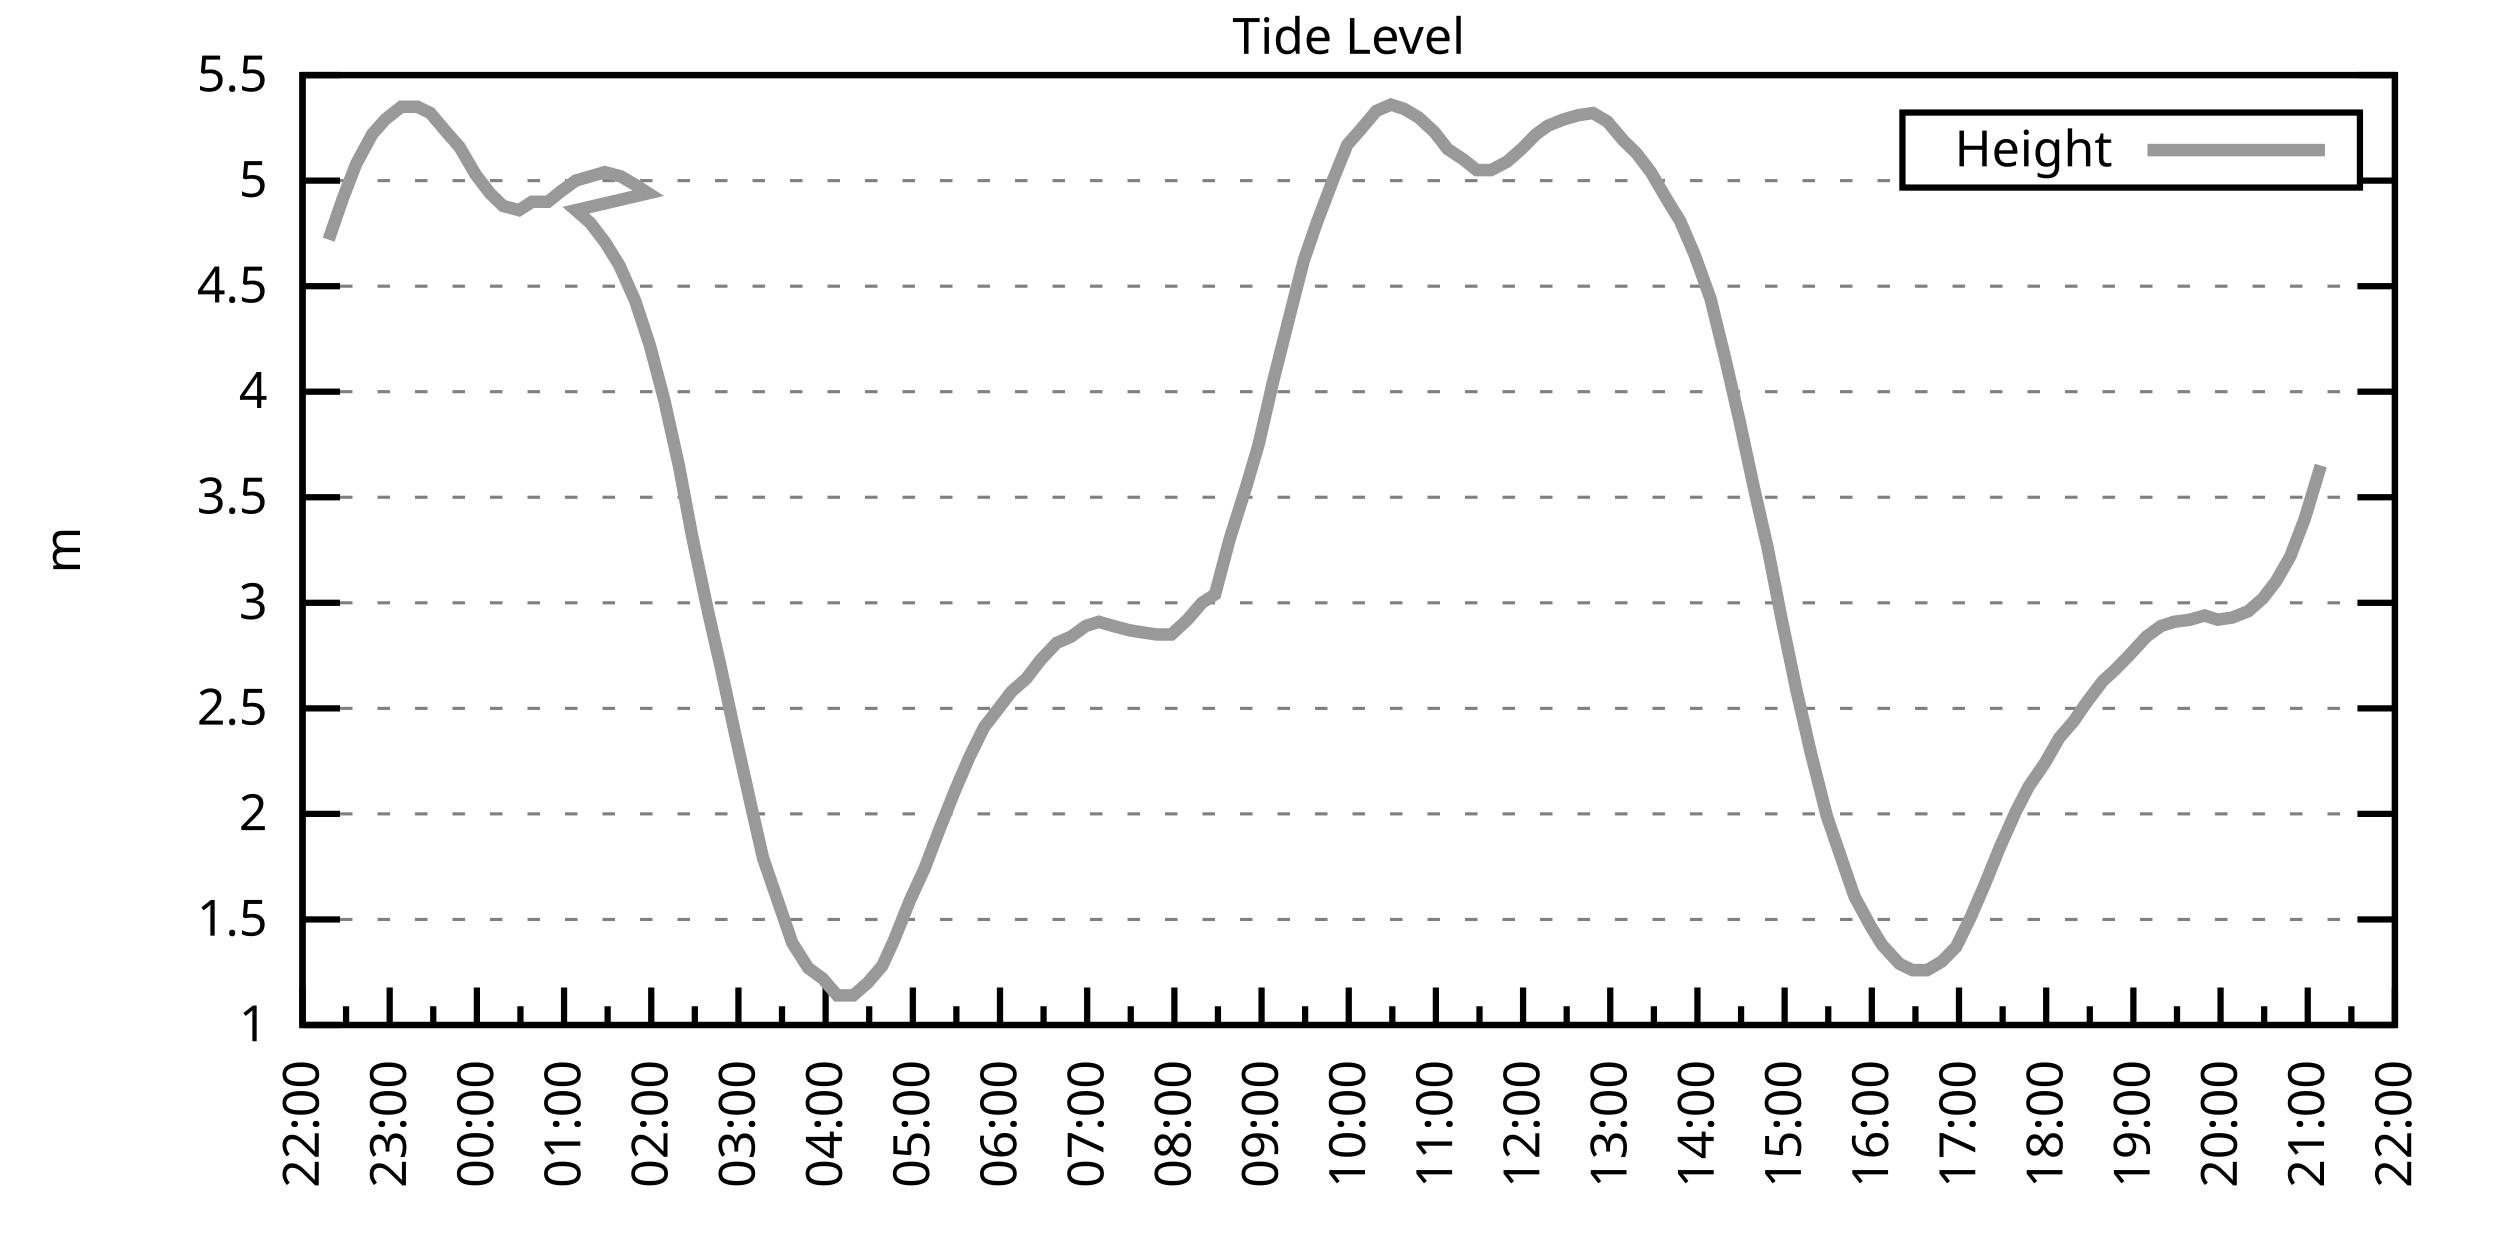
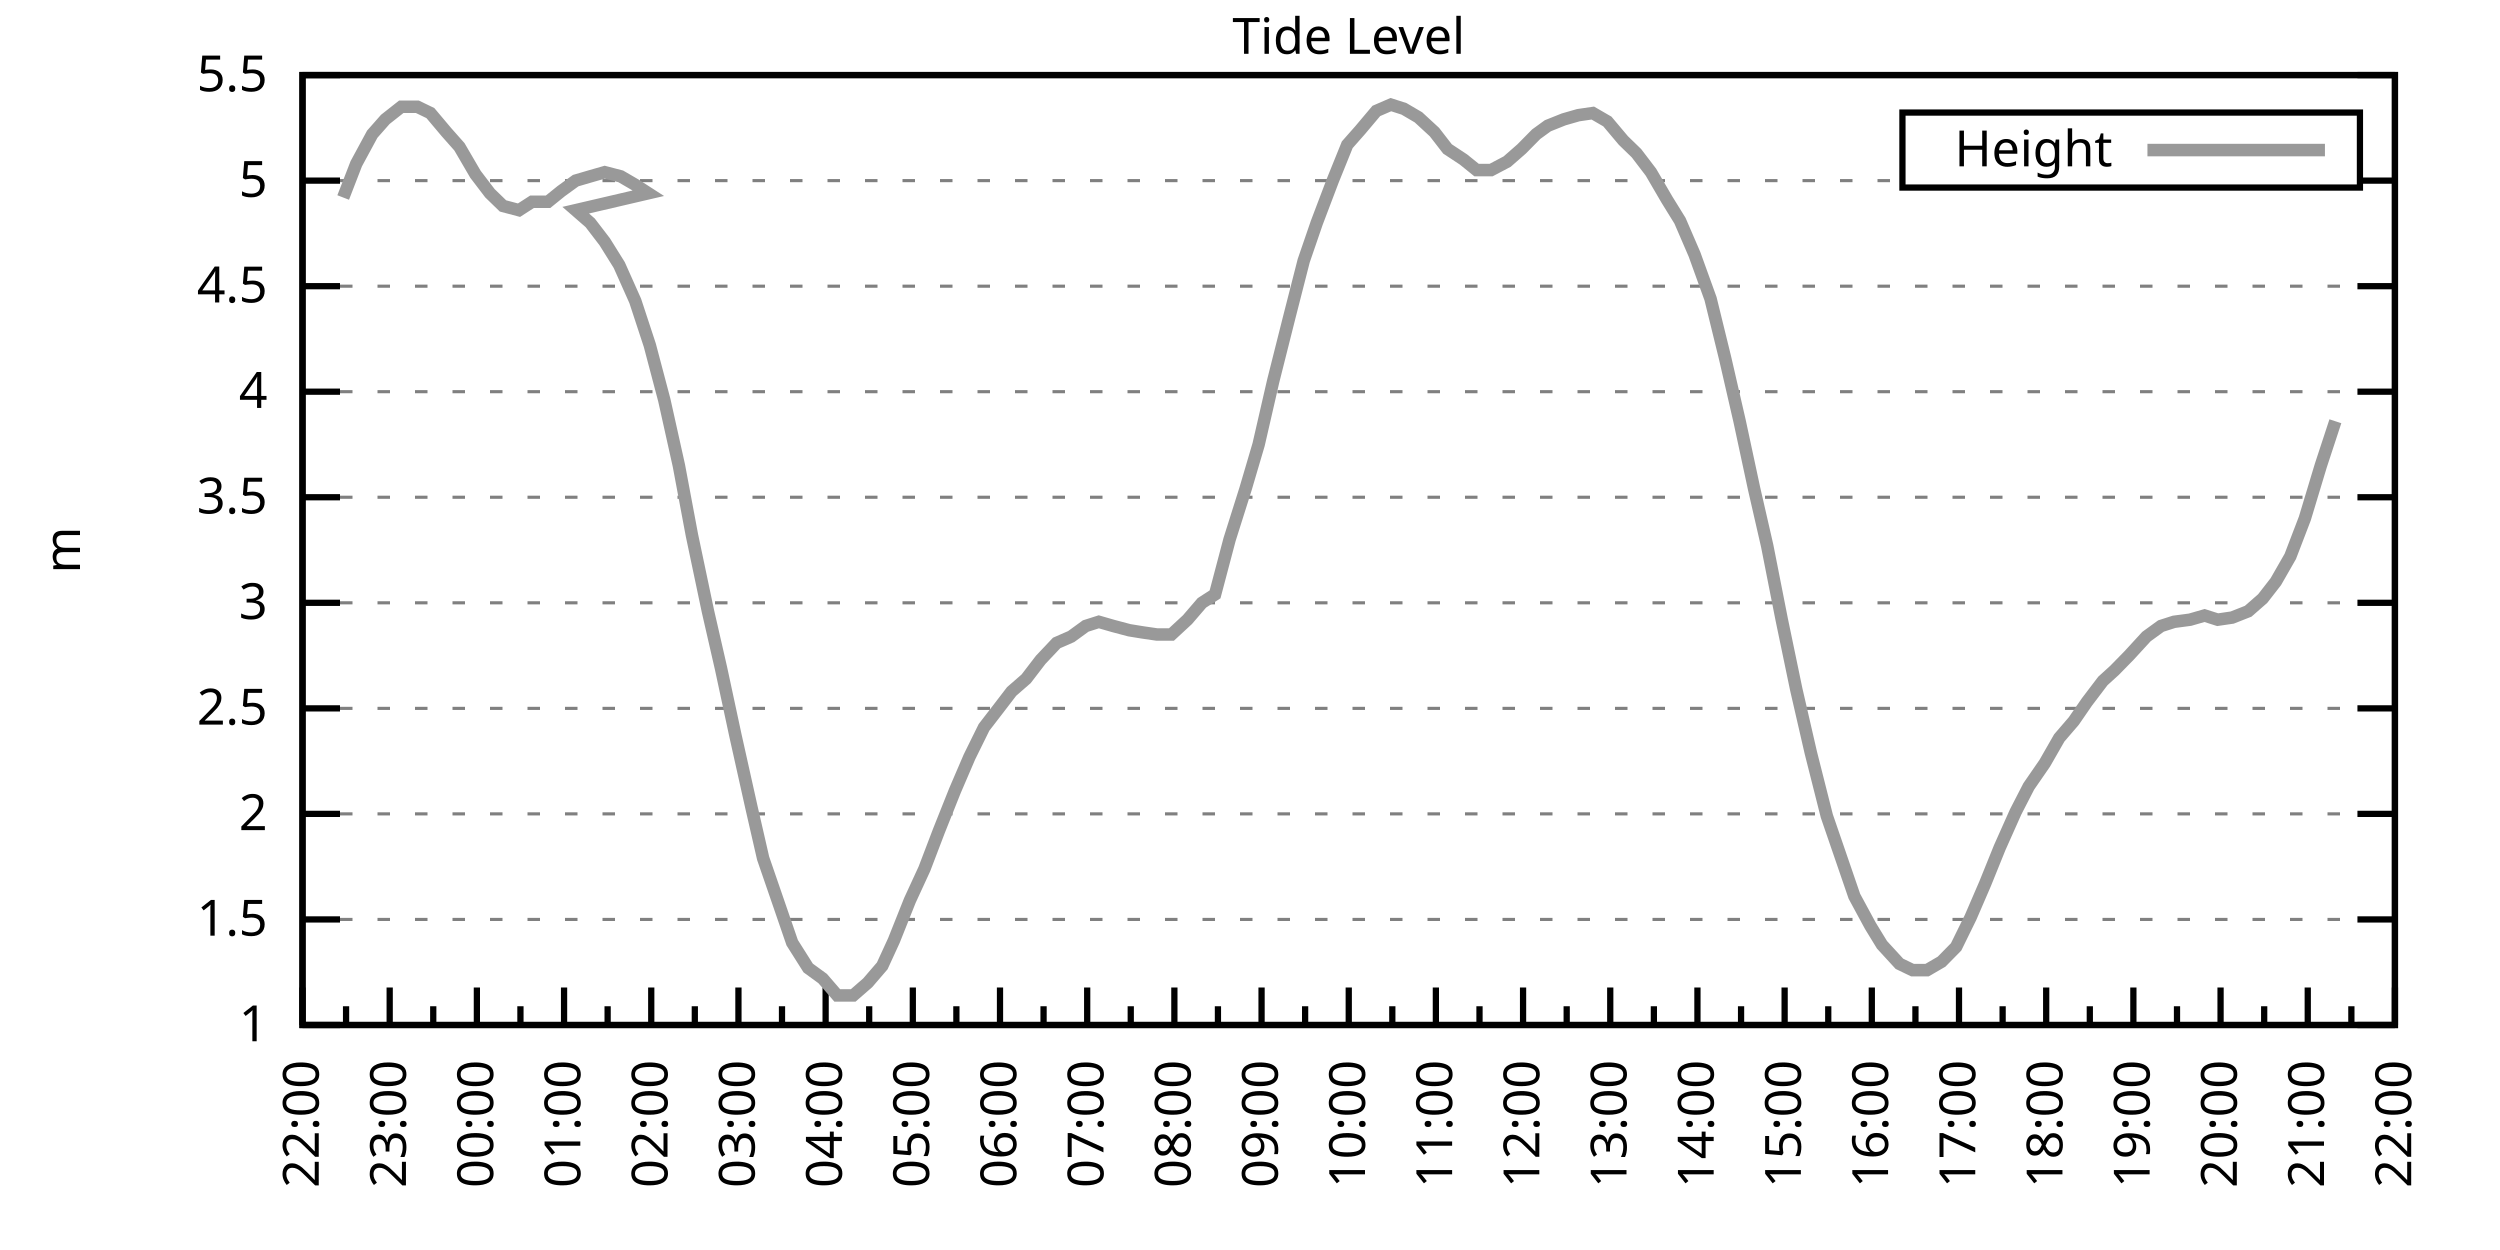
<svg xmlns="http://www.w3.org/2000/svg" xmlns:xlink="http://www.w3.org/1999/xlink" width="400" height="200" viewBox="0 0 400 200">
  <g id="gnuplot_canvas">
    <rect x="0" y="0" width="400" height="200" fill="none" />
    <defs>
      <circle id="gpDot" r="0.5" stroke-width="0.5" stroke="currentColor" />
      <path id="gpPt0" stroke-width="0.333" stroke="currentColor" d="M-1,0 h2 M0,-1 v2" />
      <path id="gpPt1" stroke-width="0.333" stroke="currentColor" d="M-1,-1 L1,1 M1,-1 L-1,1" />
      <path id="gpPt2" stroke-width="0.333" stroke="currentColor" d="M-1,0 L1,0 M0,-1 L0,1 M-1,-1 L1,1 M-1,1 L1,-1" />
      <rect id="gpPt3" stroke-width="0.333" stroke="currentColor" x="-1" y="-1" width="2" height="2" />
      <rect id="gpPt4" stroke-width="0.333" stroke="currentColor" fill="currentColor" x="-1" y="-1" width="2" height="2" />
      <circle id="gpPt5" stroke-width="0.333" stroke="currentColor" cx="0" cy="0" r="1" />
      <use xlink:href="#gpPt5" id="gpPt6" fill="currentColor" stroke="none" />
      <path id="gpPt7" stroke-width="0.333" stroke="currentColor" d="M0,-1.33 L-1.33,0.67 L1.33,0.67 z" />
      <use xlink:href="#gpPt7" id="gpPt8" fill="currentColor" stroke="none" />
      <use xlink:href="#gpPt7" id="gpPt9" stroke="currentColor" transform="rotate(180)" />
      <use xlink:href="#gpPt9" id="gpPt10" fill="currentColor" stroke="none" />
      <use xlink:href="#gpPt3" id="gpPt11" stroke="currentColor" transform="rotate(45)" />
      <use xlink:href="#gpPt11" id="gpPt12" fill="currentColor" stroke="none" />
      <path id="gpPt13" stroke-width="0.333" stroke="currentColor" d="M0,1.330 L1.265,0.411 L0.782,-1.067 L-0.782,-1.076 L-1.265,0.411 z" />
      <use xlink:href="#gpPt13" id="gpPt14" fill="currentColor" stroke="none" />
      <filter id="textbox" filterUnits="objectBoundingBox" x="0" y="0" height="1" width="1">
        <feFlood flood-color="white" flood-opacity="1" result="bgnd" />
        <feComposite in="SourceGraphic" in2="bgnd" operator="atop" />
      </filter>
      <filter id="greybox" filterUnits="objectBoundingBox" x="0" y="0" height="1" width="1">
        <feFlood flood-color="lightgrey" flood-opacity="1" result="grey" />
        <feComposite in="SourceGraphic" in2="grey" operator="atop" />
      </filter>
    </defs>
    <g fill="none" color="white" stroke="currentColor" stroke-width="1.00" stroke-linecap="butt" stroke-linejoin="miter">
</g>
    <g fill="none" color="black" stroke="currentColor" stroke-width="1.00" stroke-linecap="butt" stroke-linejoin="miter">
      <g stroke="none" shape-rendering="crispEdges">
        <polygon fill="rgb(255, 255, 255)" points="48.40,164.00 383.18,164.00 383.18,12.02 48.40,12.02 " />
      </g>
    </g>
    <g fill="none" color="black" stroke="currentColor" stroke-width="1.00" stroke-linecap="butt" stroke-linejoin="miter">
</g>
    <g fill="none" color="black" stroke="black" stroke-width="0.50" stroke-linecap="butt" stroke-linejoin="miter">
</g>
    <g fill="none" color="gray" stroke="currentColor" stroke-width="0.50" stroke-linecap="butt" stroke-linejoin="miter">
      <path stroke="gray" stroke-dasharray="2,4" class="gridline" d="M48.40,164.00 L383.19,164.00  " />
    </g>
    <g fill="none" color="gray" stroke="gray" stroke-width="1.00" stroke-linecap="butt" stroke-linejoin="miter">
</g>
    <g fill="none" color="black" stroke="currentColor" stroke-width="1.00" stroke-linecap="butt" stroke-linejoin="miter">
      <path stroke="black" d="M48.40,164.00 L54.40,164.00 M383.19,164.00 L377.19,164.00  " />
      <g transform="translate(42.80,166.60)" stroke="none" fill="black" font-family="Sans" font-size="8.00" text-anchor="end">
        <text>
          <tspan font-family="Sans"> 1</tspan>
        </text>
      </g>
    </g>
    <g fill="none" color="black" stroke="currentColor" stroke-width="1.00" stroke-linecap="butt" stroke-linejoin="miter">
</g>
    <g fill="none" color="black" stroke="black" stroke-width="0.50" stroke-linecap="butt" stroke-linejoin="miter">
</g>
    <g fill="none" color="gray" stroke="currentColor" stroke-width="0.50" stroke-linecap="butt" stroke-linejoin="miter">
      <path stroke="gray" stroke-dasharray="2,4" class="gridline" d="M48.40,147.11 L383.19,147.11  " />
    </g>
    <g fill="none" color="gray" stroke="gray" stroke-width="1.00" stroke-linecap="butt" stroke-linejoin="miter">
</g>
    <g fill="none" color="black" stroke="currentColor" stroke-width="1.00" stroke-linecap="butt" stroke-linejoin="miter">
      <path stroke="black" d="M48.40,147.11 L54.40,147.11 M383.19,147.11 L377.19,147.11  " />
      <g transform="translate(42.80,149.71)" stroke="none" fill="black" font-family="Sans" font-size="8.00" text-anchor="end">
        <text>
          <tspan font-family="Sans"> 1.5</tspan>
        </text>
      </g>
    </g>
    <g fill="none" color="black" stroke="currentColor" stroke-width="1.00" stroke-linecap="butt" stroke-linejoin="miter">
</g>
    <g fill="none" color="black" stroke="black" stroke-width="0.50" stroke-linecap="butt" stroke-linejoin="miter">
</g>
    <g fill="none" color="gray" stroke="currentColor" stroke-width="0.50" stroke-linecap="butt" stroke-linejoin="miter">
      <path stroke="gray" stroke-dasharray="2,4" class="gridline" d="M48.40,130.22 L383.19,130.22  " />
    </g>
    <g fill="none" color="gray" stroke="gray" stroke-width="1.00" stroke-linecap="butt" stroke-linejoin="miter">
</g>
    <g fill="none" color="black" stroke="currentColor" stroke-width="1.00" stroke-linecap="butt" stroke-linejoin="miter">
      <path stroke="black" d="M48.40,130.22 L54.40,130.22 M383.19,130.22 L377.19,130.22  " />
      <g transform="translate(42.80,132.82)" stroke="none" fill="black" font-family="Sans" font-size="8.00" text-anchor="end">
        <text>
          <tspan font-family="Sans"> 2</tspan>
        </text>
      </g>
    </g>
    <g fill="none" color="black" stroke="currentColor" stroke-width="1.00" stroke-linecap="butt" stroke-linejoin="miter">
</g>
    <g fill="none" color="black" stroke="black" stroke-width="0.50" stroke-linecap="butt" stroke-linejoin="miter">
</g>
    <g fill="none" color="gray" stroke="currentColor" stroke-width="0.50" stroke-linecap="butt" stroke-linejoin="miter">
      <path stroke="gray" stroke-dasharray="2,4" class="gridline" d="M48.40,113.34 L383.19,113.34  " />
    </g>
    <g fill="none" color="gray" stroke="gray" stroke-width="1.00" stroke-linecap="butt" stroke-linejoin="miter">
</g>
    <g fill="none" color="black" stroke="currentColor" stroke-width="1.00" stroke-linecap="butt" stroke-linejoin="miter">
      <path stroke="black" d="M48.40,113.34 L54.40,113.34 M383.19,113.34 L377.19,113.34  " />
      <g transform="translate(42.80,115.94)" stroke="none" fill="black" font-family="Sans" font-size="8.00" text-anchor="end">
        <text>
          <tspan font-family="Sans"> 2.5</tspan>
        </text>
      </g>
    </g>
    <g fill="none" color="black" stroke="currentColor" stroke-width="1.00" stroke-linecap="butt" stroke-linejoin="miter">
</g>
    <g fill="none" color="black" stroke="black" stroke-width="0.50" stroke-linecap="butt" stroke-linejoin="miter">
</g>
    <g fill="none" color="gray" stroke="currentColor" stroke-width="0.50" stroke-linecap="butt" stroke-linejoin="miter">
      <path stroke="gray" stroke-dasharray="2,4" class="gridline" d="M48.40,96.45 L383.19,96.45  " />
    </g>
    <g fill="none" color="gray" stroke="gray" stroke-width="1.00" stroke-linecap="butt" stroke-linejoin="miter">
</g>
    <g fill="none" color="black" stroke="currentColor" stroke-width="1.00" stroke-linecap="butt" stroke-linejoin="miter">
      <path stroke="black" d="M48.40,96.45 L54.40,96.45 M383.19,96.45 L377.19,96.45  " />
      <g transform="translate(42.80,99.05)" stroke="none" fill="black" font-family="Sans" font-size="8.00" text-anchor="end">
        <text>
          <tspan font-family="Sans"> 3</tspan>
        </text>
      </g>
    </g>
    <g fill="none" color="black" stroke="currentColor" stroke-width="1.00" stroke-linecap="butt" stroke-linejoin="miter">
</g>
    <g fill="none" color="black" stroke="black" stroke-width="0.50" stroke-linecap="butt" stroke-linejoin="miter">
</g>
    <g fill="none" color="gray" stroke="currentColor" stroke-width="0.50" stroke-linecap="butt" stroke-linejoin="miter">
      <path stroke="gray" stroke-dasharray="2,4" class="gridline" d="M48.40,79.56 L383.19,79.56  " />
    </g>
    <g fill="none" color="gray" stroke="gray" stroke-width="1.00" stroke-linecap="butt" stroke-linejoin="miter">
</g>
    <g fill="none" color="black" stroke="currentColor" stroke-width="1.00" stroke-linecap="butt" stroke-linejoin="miter">
      <path stroke="black" d="M48.40,79.56 L54.40,79.56 M383.19,79.56 L377.19,79.56  " />
      <g transform="translate(42.80,82.16)" stroke="none" fill="black" font-family="Sans" font-size="8.00" text-anchor="end">
        <text>
          <tspan font-family="Sans"> 3.5</tspan>
        </text>
      </g>
    </g>
    <g fill="none" color="black" stroke="currentColor" stroke-width="1.00" stroke-linecap="butt" stroke-linejoin="miter">
</g>
    <g fill="none" color="black" stroke="black" stroke-width="0.50" stroke-linecap="butt" stroke-linejoin="miter">
</g>
    <g fill="none" color="gray" stroke="currentColor" stroke-width="0.50" stroke-linecap="butt" stroke-linejoin="miter">
      <path stroke="gray" stroke-dasharray="2,4" class="gridline" d="M48.40,62.67 L383.19,62.67  " />
    </g>
    <g fill="none" color="gray" stroke="gray" stroke-width="1.00" stroke-linecap="butt" stroke-linejoin="miter">
</g>
    <g fill="none" color="black" stroke="currentColor" stroke-width="1.00" stroke-linecap="butt" stroke-linejoin="miter">
      <path stroke="black" d="M48.40,62.67 L54.40,62.67 M383.19,62.67 L377.19,62.67  " />
      <g transform="translate(42.80,65.27)" stroke="none" fill="black" font-family="Sans" font-size="8.00" text-anchor="end">
        <text>
          <tspan font-family="Sans"> 4</tspan>
        </text>
      </g>
    </g>
    <g fill="none" color="black" stroke="currentColor" stroke-width="1.00" stroke-linecap="butt" stroke-linejoin="miter">
</g>
    <g fill="none" color="black" stroke="black" stroke-width="0.50" stroke-linecap="butt" stroke-linejoin="miter">
</g>
    <g fill="none" color="gray" stroke="currentColor" stroke-width="0.50" stroke-linecap="butt" stroke-linejoin="miter">
      <path stroke="gray" stroke-dasharray="2,4" class="gridline" d="M48.40,45.79 L383.19,45.79  " />
    </g>
    <g fill="none" color="gray" stroke="gray" stroke-width="1.00" stroke-linecap="butt" stroke-linejoin="miter">
</g>
    <g fill="none" color="black" stroke="currentColor" stroke-width="1.00" stroke-linecap="butt" stroke-linejoin="miter">
      <path stroke="black" d="M48.40,45.79 L54.40,45.79 M383.19,45.79 L377.19,45.79  " />
      <g transform="translate(42.80,48.39)" stroke="none" fill="black" font-family="Sans" font-size="8.00" text-anchor="end">
        <text>
          <tspan font-family="Sans"> 4.5</tspan>
        </text>
      </g>
    </g>
    <g fill="none" color="black" stroke="currentColor" stroke-width="1.00" stroke-linecap="butt" stroke-linejoin="miter">
</g>
    <g fill="none" color="black" stroke="black" stroke-width="0.50" stroke-linecap="butt" stroke-linejoin="miter">
</g>
    <g fill="none" color="gray" stroke="currentColor" stroke-width="0.50" stroke-linecap="butt" stroke-linejoin="miter">
      <path stroke="gray" stroke-dasharray="2,4" class="gridline" d="M48.40,28.90 L304.39,28.90 M377.59,28.90 L383.19,28.90  " />
    </g>
    <g fill="none" color="gray" stroke="gray" stroke-width="1.00" stroke-linecap="butt" stroke-linejoin="miter">
</g>
    <g fill="none" color="black" stroke="currentColor" stroke-width="1.00" stroke-linecap="butt" stroke-linejoin="miter">
      <path stroke="black" d="M48.40,28.90 L54.40,28.90 M383.19,28.90 L377.19,28.90  " />
      <g transform="translate(42.80,31.50)" stroke="none" fill="black" font-family="Sans" font-size="8.00" text-anchor="end">
        <text>
          <tspan font-family="Sans"> 5</tspan>
        </text>
      </g>
    </g>
    <g fill="none" color="black" stroke="currentColor" stroke-width="1.00" stroke-linecap="butt" stroke-linejoin="miter">
</g>
    <g fill="none" color="black" stroke="black" stroke-width="0.50" stroke-linecap="butt" stroke-linejoin="miter">
</g>
    <g fill="none" color="gray" stroke="currentColor" stroke-width="0.50" stroke-linecap="butt" stroke-linejoin="miter">
      <path stroke="gray" stroke-dasharray="2,4" class="gridline" d="M48.40,12.01 L383.19,12.01  " />
    </g>
    <g fill="none" color="gray" stroke="gray" stroke-width="1.00" stroke-linecap="butt" stroke-linejoin="miter">
</g>
    <g fill="none" color="black" stroke="currentColor" stroke-width="1.00" stroke-linecap="butt" stroke-linejoin="miter">
      <path stroke="black" d="M48.40,12.01 L54.40,12.01 M383.19,12.01 L377.19,12.01  " />
      <g transform="translate(42.80,14.61)" stroke="none" fill="black" font-family="Sans" font-size="8.00" text-anchor="end">
        <text>
          <tspan font-family="Sans"> 5.5</tspan>
        </text>
      </g>
    </g>
    <g fill="none" color="black" stroke="currentColor" stroke-width="1.00" stroke-linecap="butt" stroke-linejoin="miter">
      <path stroke="black" d="M48.40,164.00 L48.40,158.00  " />
      <g transform="translate(51.00,169.60) rotate(270)" stroke="none" fill="black" font-family="Sans" font-size="8.00" text-anchor="end">
        <text>
          <tspan font-family="Sans">22:00</tspan>
        </text>
      </g>
    </g>
    <g fill="none" color="black" stroke="currentColor" stroke-width="1.00" stroke-linecap="butt" stroke-linejoin="miter">
      <path stroke="black" d="M55.37,164.00 L55.37,161.00 M62.35,164.00 L62.35,158.00  " />
      <g transform="translate(64.95,169.60) rotate(270)" stroke="none" fill="black" font-family="Sans" font-size="8.00" text-anchor="end">
        <text>
          <tspan font-family="Sans">23:00</tspan>
        </text>
      </g>
    </g>
    <g fill="none" color="black" stroke="currentColor" stroke-width="1.00" stroke-linecap="butt" stroke-linejoin="miter">
      <path stroke="black" d="M69.32,164.00 L69.32,161.00 M76.30,164.00 L76.30,158.00  " />
      <g transform="translate(78.90,169.60) rotate(270)" stroke="none" fill="black" font-family="Sans" font-size="8.00" text-anchor="end">
        <text>
          <tspan font-family="Sans">00:00</tspan>
        </text>
      </g>
    </g>
    <g fill="none" color="black" stroke="currentColor" stroke-width="1.00" stroke-linecap="butt" stroke-linejoin="miter">
      <path stroke="black" d="M83.27,164.00 L83.27,161.00 M90.25,164.00 L90.25,158.00  " />
      <g transform="translate(92.85,169.60) rotate(270)" stroke="none" fill="black" font-family="Sans" font-size="8.00" text-anchor="end">
        <text>
          <tspan font-family="Sans">01:00</tspan>
        </text>
      </g>
    </g>
    <g fill="none" color="black" stroke="currentColor" stroke-width="1.00" stroke-linecap="butt" stroke-linejoin="miter">
      <path stroke="black" d="M97.22,164.00 L97.22,161.00 M104.20,164.00 L104.20,158.00  " />
      <g transform="translate(106.80,169.60) rotate(270)" stroke="none" fill="black" font-family="Sans" font-size="8.00" text-anchor="end">
        <text>
          <tspan font-family="Sans">02:00</tspan>
        </text>
      </g>
    </g>
    <g fill="none" color="black" stroke="currentColor" stroke-width="1.00" stroke-linecap="butt" stroke-linejoin="miter">
      <path stroke="black" d="M111.17,164.00 L111.17,161.00 M118.15,164.00 L118.15,158.00  " />
      <g transform="translate(120.75,169.60) rotate(270)" stroke="none" fill="black" font-family="Sans" font-size="8.00" text-anchor="end">
        <text>
          <tspan font-family="Sans">03:00</tspan>
        </text>
      </g>
    </g>
    <g fill="none" color="black" stroke="currentColor" stroke-width="1.00" stroke-linecap="butt" stroke-linejoin="miter">
      <path stroke="black" d="M125.12,164.00 L125.12,161.00 M132.10,164.00 L132.10,158.00  " />
      <g transform="translate(134.70,169.60) rotate(270)" stroke="none" fill="black" font-family="Sans" font-size="8.00" text-anchor="end">
        <text>
          <tspan font-family="Sans">04:00</tspan>
        </text>
      </g>
    </g>
    <g fill="none" color="black" stroke="currentColor" stroke-width="1.00" stroke-linecap="butt" stroke-linejoin="miter">
      <path stroke="black" d="M139.07,164.00 L139.07,161.00 M146.05,164.00 L146.05,158.00  " />
      <g transform="translate(148.65,169.60) rotate(270)" stroke="none" fill="black" font-family="Sans" font-size="8.00" text-anchor="end">
        <text>
          <tspan font-family="Sans">05:00</tspan>
        </text>
      </g>
    </g>
    <g fill="none" color="black" stroke="currentColor" stroke-width="1.00" stroke-linecap="butt" stroke-linejoin="miter">
      <path stroke="black" d="M153.02,164.00 L153.02,161.00 M160.00,164.00 L160.00,158.00  " />
      <g transform="translate(162.60,169.60) rotate(270)" stroke="none" fill="black" font-family="Sans" font-size="8.00" text-anchor="end">
        <text>
          <tspan font-family="Sans">06:00</tspan>
        </text>
      </g>
    </g>
    <g fill="none" color="black" stroke="currentColor" stroke-width="1.00" stroke-linecap="butt" stroke-linejoin="miter">
      <path stroke="black" d="M166.97,164.00 L166.97,161.00 M173.95,164.00 L173.95,158.00  " />
      <g transform="translate(176.55,169.60) rotate(270)" stroke="none" fill="black" font-family="Sans" font-size="8.00" text-anchor="end">
        <text>
          <tspan font-family="Sans">07:00</tspan>
        </text>
      </g>
    </g>
    <g fill="none" color="black" stroke="currentColor" stroke-width="1.00" stroke-linecap="butt" stroke-linejoin="miter">
      <path stroke="black" d="M180.92,164.00 L180.92,161.00 M187.90,164.00 L187.90,158.00  " />
      <g transform="translate(190.50,169.60) rotate(270)" stroke="none" fill="black" font-family="Sans" font-size="8.00" text-anchor="end">
        <text>
          <tspan font-family="Sans">08:00</tspan>
        </text>
      </g>
    </g>
    <g fill="none" color="black" stroke="currentColor" stroke-width="1.00" stroke-linecap="butt" stroke-linejoin="miter">
      <path stroke="black" d="M194.87,164.00 L194.87,161.00 M201.85,164.00 L201.85,158.00  " />
      <g transform="translate(204.45,169.60) rotate(270)" stroke="none" fill="black" font-family="Sans" font-size="8.00" text-anchor="end">
        <text>
          <tspan font-family="Sans">09:00</tspan>
        </text>
      </g>
    </g>
    <g fill="none" color="black" stroke="currentColor" stroke-width="1.00" stroke-linecap="butt" stroke-linejoin="miter">
      <path stroke="black" d="M208.82,164.00 L208.82,161.00 M215.80,164.00 L215.80,158.00  " />
      <g transform="translate(218.40,169.60) rotate(270)" stroke="none" fill="black" font-family="Sans" font-size="8.00" text-anchor="end">
        <text>
          <tspan font-family="Sans">10:00</tspan>
        </text>
      </g>
    </g>
    <g fill="none" color="black" stroke="currentColor" stroke-width="1.00" stroke-linecap="butt" stroke-linejoin="miter">
      <path stroke="black" d="M222.77,164.00 L222.77,161.00 M229.74,164.00 L229.74,158.00  " />
      <g transform="translate(232.34,169.60) rotate(270)" stroke="none" fill="black" font-family="Sans" font-size="8.00" text-anchor="end">
        <text>
          <tspan font-family="Sans">11:00</tspan>
        </text>
      </g>
    </g>
    <g fill="none" color="black" stroke="currentColor" stroke-width="1.00" stroke-linecap="butt" stroke-linejoin="miter">
      <path stroke="black" d="M236.72,164.00 L236.72,161.00 M243.69,164.00 L243.69,158.00  " />
      <g transform="translate(246.29,169.60) rotate(270)" stroke="none" fill="black" font-family="Sans" font-size="8.00" text-anchor="end">
        <text>
          <tspan font-family="Sans">12:00</tspan>
        </text>
      </g>
    </g>
    <g fill="none" color="black" stroke="currentColor" stroke-width="1.00" stroke-linecap="butt" stroke-linejoin="miter">
      <path stroke="black" d="M250.67,164.00 L250.67,161.00 M257.64,164.00 L257.64,158.00  " />
      <g transform="translate(260.24,169.60) rotate(270)" stroke="none" fill="black" font-family="Sans" font-size="8.00" text-anchor="end">
        <text>
          <tspan font-family="Sans">13:00</tspan>
        </text>
      </g>
    </g>
    <g fill="none" color="black" stroke="currentColor" stroke-width="1.00" stroke-linecap="butt" stroke-linejoin="miter">
      <path stroke="black" d="M264.62,164.00 L264.62,161.00 M271.59,164.00 L271.59,158.00  " />
      <g transform="translate(274.19,169.60) rotate(270)" stroke="none" fill="black" font-family="Sans" font-size="8.00" text-anchor="end">
        <text>
          <tspan font-family="Sans">14:00</tspan>
        </text>
      </g>
    </g>
    <g fill="none" color="black" stroke="currentColor" stroke-width="1.00" stroke-linecap="butt" stroke-linejoin="miter">
      <path stroke="black" d="M278.57,164.00 L278.57,161.00 M285.54,164.00 L285.54,158.00  " />
      <g transform="translate(288.14,169.60) rotate(270)" stroke="none" fill="black" font-family="Sans" font-size="8.00" text-anchor="end">
        <text>
          <tspan font-family="Sans">15:00</tspan>
        </text>
      </g>
    </g>
    <g fill="none" color="black" stroke="currentColor" stroke-width="1.00" stroke-linecap="butt" stroke-linejoin="miter">
      <path stroke="black" d="M292.52,164.00 L292.52,161.00 M299.49,164.00 L299.49,158.00  " />
      <g transform="translate(302.09,169.60) rotate(270)" stroke="none" fill="black" font-family="Sans" font-size="8.00" text-anchor="end">
        <text>
          <tspan font-family="Sans">16:00</tspan>
        </text>
      </g>
    </g>
    <g fill="none" color="black" stroke="currentColor" stroke-width="1.00" stroke-linecap="butt" stroke-linejoin="miter">
      <path stroke="black" d="M306.47,164.00 L306.47,161.00 M313.44,164.00 L313.44,158.00  " />
      <g transform="translate(316.04,169.60) rotate(270)" stroke="none" fill="black" font-family="Sans" font-size="8.00" text-anchor="end">
        <text>
          <tspan font-family="Sans">17:00</tspan>
        </text>
      </g>
    </g>
    <g fill="none" color="black" stroke="currentColor" stroke-width="1.00" stroke-linecap="butt" stroke-linejoin="miter">
      <path stroke="black" d="M320.42,164.00 L320.42,161.00 M327.39,164.00 L327.39,158.00  " />
      <g transform="translate(329.99,169.60) rotate(270)" stroke="none" fill="black" font-family="Sans" font-size="8.00" text-anchor="end">
        <text>
          <tspan font-family="Sans">18:00</tspan>
        </text>
      </g>
    </g>
    <g fill="none" color="black" stroke="currentColor" stroke-width="1.00" stroke-linecap="butt" stroke-linejoin="miter">
      <path stroke="black" d="M334.37,164.00 L334.37,161.00 M341.34,164.00 L341.34,158.00  " />
      <g transform="translate(343.94,169.60) rotate(270)" stroke="none" fill="black" font-family="Sans" font-size="8.00" text-anchor="end">
        <text>
          <tspan font-family="Sans">19:00</tspan>
        </text>
      </g>
    </g>
    <g fill="none" color="black" stroke="currentColor" stroke-width="1.00" stroke-linecap="butt" stroke-linejoin="miter">
      <path stroke="black" d="M348.32,164.00 L348.32,161.00 M355.29,164.00 L355.29,158.00  " />
      <g transform="translate(357.89,169.60) rotate(270)" stroke="none" fill="black" font-family="Sans" font-size="8.00" text-anchor="end">
        <text>
          <tspan font-family="Sans">20:00</tspan>
        </text>
      </g>
    </g>
    <g fill="none" color="black" stroke="currentColor" stroke-width="1.00" stroke-linecap="butt" stroke-linejoin="miter">
      <path stroke="black" d="M362.27,164.00 L362.27,161.00 M369.24,164.00 L369.24,158.00  " />
      <g transform="translate(371.84,169.60) rotate(270)" stroke="none" fill="black" font-family="Sans" font-size="8.00" text-anchor="end">
        <text>
          <tspan font-family="Sans">21:00</tspan>
        </text>
      </g>
    </g>
    <g fill="none" color="black" stroke="currentColor" stroke-width="1.00" stroke-linecap="butt" stroke-linejoin="miter">
      <path stroke="black" d="M376.22,164.00 L376.22,161.00 M383.19,164.00 L383.19,158.00  " />
      <g transform="translate(385.79,169.60) rotate(270)" stroke="none" fill="black" font-family="Sans" font-size="8.00" text-anchor="end">
        <text>
          <tspan font-family="Sans">22:00</tspan>
        </text>
      </g>
    </g>
    <g fill="none" color="black" stroke="currentColor" stroke-width="1.00" stroke-linecap="butt" stroke-linejoin="miter">
</g>
    <g fill="none" color="black" stroke="currentColor" stroke-width="1.00" stroke-linecap="butt" stroke-linejoin="miter">
      <path stroke="black" d="M48.40,12.01 L48.40,164.00 L383.19,164.00 L383.19,12.01 L48.40,12.01 Z  " />
    </g>
    <g fill="none" color="black" stroke="currentColor" stroke-width="1.00" stroke-linecap="butt" stroke-linejoin="miter">
      <g transform="translate(12.80,88.01) rotate(270)" stroke="none" fill="black" font-family="Sans" font-size="8.00" text-anchor="middle">
        <text>
          <tspan font-family="Sans">m</tspan>
        </text>
      </g>
    </g>
    <g fill="none" color="black" stroke="currentColor" stroke-width="1.00" stroke-linecap="butt" stroke-linejoin="miter">
</g>
    <g fill="none" color="black" stroke="currentColor" stroke-width="1.00" stroke-linecap="butt" stroke-linejoin="miter">
      <path stroke="black" d="M304.39,30.01 L304.39,18.01 L377.59,18.01 L377.59,30.01 L304.39,30.01 Z  " />
    </g>
    <g id="Tide_level_plot_1">
      <g fill="none" color="white" stroke="black" stroke-width="2.00" stroke-linecap="butt" stroke-linejoin="miter">
</g>
      <g fill="none" color="black" stroke="currentColor" stroke-width="2.00" stroke-linecap="butt" stroke-linejoin="miter">
        <g transform="translate(337.99,26.61)" stroke="none" fill="black" font-family="Sans" font-size="8.00" text-anchor="end">
          <text>
            <tspan font-family="Sans">Height</tspan>
          </text>
        </g>
      </g>
      <g fill="none" color="black" stroke="currentColor" stroke-width="2.00" stroke-linecap="butt" stroke-linejoin="miter">
-         <path stroke="rgb(153, 153, 153)" d="M343.59,24.01 L371.99,24.01 M52.58,38.35 L54.91,31.60 L57.00,26.20 L59.56,21.47 L61.65,19.10 L64.21,17.08   L66.77,17.08 L68.86,18.09 L71.42,21.13 L73.51,23.49 L76.07,27.88 L78.39,30.92 L80.48,32.95 L83.04,33.63   L85.13,32.28 L87.69,32.28 L89.78,30.59 L92.11,28.90 L94.43,28.22 L96.76,27.55 L99.32,28.22 L101.64,29.57   L103.73,30.92 L92.11,33.63 L94.43,35.65 L96.76,38.69 L99.08,42.41 L101.64,48.15 L103.97,55.24 L106.29,64.02   L108.62,74.49 L110.71,85.64 L113.27,97.80 L115.36,106.92 L117.68,117.73 L120.24,129.21 L122.10,137.32 L124.66,144.75   L126.75,150.83 L129.31,154.88 L131.63,156.57 L133.96,159.27 L136.51,159.27 L138.84,157.24 L141.16,154.54 L143.02,150.49   L145.58,144.07 L147.91,139.01 L150.23,132.93 L152.79,126.51 L155.11,121.11 L157.44,116.38 L159.53,113.67 L161.86,110.63   L164.18,108.61 L166.51,105.57 L169.06,102.87 L171.39,101.85 L173.71,100.16 L175.81,99.49 L178.13,100.16 L180.69,100.84   L182.78,101.18 L185.11,101.52 L187.43,101.52 L189.99,99.15 L192.31,96.45 L194.41,95.10 L196.73,86.32 L199.29,78.21   L201.38,71.12 L203.71,60.98 L206.26,50.85 L208.59,41.73 L210.68,35.65 L213.24,28.90 L215.56,23.16 L217.65,20.79   L220.21,17.75 L222.54,16.74 L224.63,17.41 L226.95,18.77 L229.51,21.13 L231.60,23.83 L234.16,25.52 L236.25,27.21   L238.58,27.21 L241.14,25.86 L243.46,23.83 L245.79,21.47 L247.65,20.12 L250.20,19.10 L252.53,18.43 L254.85,18.09   L257.18,19.44 L259.74,22.48 L261.83,24.51 L264.15,27.55 L266.71,31.94 L268.80,35.32 L271.13,40.72 L273.69,47.81   L276.01,57.27 L278.34,67.40 L280.66,78.21 L282.75,87.33 L285.08,99.15 L287.40,110.30 L289.73,120.43 L292.29,130.56   L294.38,136.64 L296.70,143.40 L299.26,148.13 L301.12,151.17 L303.91,154.21 L306.00,155.22 L308.33,155.22 L310.65,153.87   L312.98,151.50 L315.30,146.77 L317.63,141.37 L319.95,135.63 L322.51,129.89 L324.60,125.83 L327.16,122.12 L329.48,118.07   L331.81,115.36 L333.90,112.32 L336.46,108.95 L338.32,107.26 L340.64,104.89 L343.43,101.85 L345.76,100.16 L347.85,99.49   L350.41,99.15 L352.73,98.48 L354.83,99.15 L357.15,98.81 L359.71,97.80 L362.03,95.77 L364.13,93.07 L366.45,89.02   L368.78,82.94 L371.33,74.49  " />
+         <path stroke="rgb(153, 153, 153)" d="M343.59,24.01 L371.99,24.01 M54.91,31.60 L57.00,26.20 L59.56,21.47 L61.65,19.10 L64.21,17.08 L66.77,17.08   L68.86,18.09 L71.42,21.13 L73.51,23.49 L76.07,27.88 L78.39,30.92 L80.48,32.95 L83.04,33.63 L85.13,32.28   L87.69,32.28 L89.78,30.59 L92.11,28.90 L94.43,28.22 L96.76,27.55 L99.32,28.22 L101.64,29.57 L103.73,30.92   L92.11,33.63 L94.43,35.65 L96.76,38.69 L99.08,42.41 L101.64,48.15 L103.97,55.24 L106.29,64.02 L108.62,74.49   L110.71,85.64 L113.27,97.80 L115.36,106.92 L117.68,117.73 L120.24,129.21 L122.10,137.32 L124.66,144.75 L126.75,150.83   L129.31,154.88 L131.63,156.57 L133.96,159.27 L136.51,159.27 L138.84,157.24 L141.16,154.54 L143.02,150.49 L145.58,144.07   L147.91,139.01 L150.23,132.93 L152.79,126.51 L155.11,121.11 L157.44,116.38 L159.53,113.67 L161.86,110.63 L164.18,108.61   L166.51,105.57 L169.06,102.87 L171.39,101.85 L173.71,100.16 L175.81,99.49 L178.13,100.16 L180.69,100.84 L182.78,101.18   L185.11,101.52 L187.43,101.52 L189.99,99.15 L192.31,96.45 L194.41,95.10 L196.73,86.32 L199.29,78.21 L201.38,71.12   L203.71,60.98 L206.26,50.85 L208.59,41.73 L210.68,35.65 L213.24,28.90 L215.56,23.16 L217.65,20.79 L220.21,17.75   L222.54,16.74 L224.63,17.41 L226.95,18.77 L229.51,21.13 L231.60,23.83 L234.16,25.52 L236.25,27.21 L238.58,27.21   L241.14,25.86 L243.46,23.83 L245.79,21.47 L247.65,20.12 L250.20,19.10 L252.53,18.43 L254.85,18.09 L257.18,19.44   L259.74,22.48 L261.83,24.51 L264.15,27.55 L266.71,31.94 L268.80,35.32 L271.13,40.72 L273.69,47.81 L276.01,57.27   L278.34,67.40 L280.66,78.21 L282.75,87.33 L285.08,99.15 L287.40,110.30 L289.73,120.43 L292.29,130.56 L294.38,136.64   L296.70,143.40 L299.26,148.13 L301.12,151.17 L303.91,154.21 L306.00,155.22 L308.33,155.22 L310.65,153.87 L312.98,151.50   L315.30,146.77 L317.63,141.37 L319.95,135.63 L322.51,129.89 L324.60,125.83 L327.16,122.12 L329.48,118.07 L331.81,115.36   L333.90,112.32 L336.46,108.95 L338.32,107.26 L340.64,104.89 L343.43,101.85 L345.76,100.16 L347.85,99.49 L350.41,99.15   L352.73,98.48 L354.83,99.15 L357.15,98.81 L359.71,97.80 L362.03,95.77 L364.13,93.07 L366.45,89.02 L368.78,82.94   L371.33,74.49 L373.66,67.40  " />
      </g>
    </g>
    <g fill="none" color="black" stroke="currentColor" stroke-width="2.00" stroke-linecap="butt" stroke-linejoin="miter">
</g>
    <g fill="none" color="black" stroke="black" stroke-width="1.00" stroke-linecap="butt" stroke-linejoin="miter">
</g>
    <g fill="none" color="black" stroke="currentColor" stroke-width="1.00" stroke-linecap="butt" stroke-linejoin="miter">
      <path stroke="black" d="M48.40,12.01 L48.40,164.00 L383.19,164.00 L383.19,12.01 L48.40,12.01 Z  " />
    </g>
    <g fill="none" color="black" stroke="currentColor" stroke-width="1.00" stroke-linecap="butt" stroke-linejoin="miter">
      <g transform="translate(215.79,8.61)" stroke="none" fill="black" font-family="Sans" font-size="8.00" text-anchor="middle">
        <text>
          <tspan font-family="Sans">Tide Level</tspan>
        </text>
      </g>
    </g>
    <g fill="none" color="black" stroke="currentColor" stroke-width="1.00" stroke-linecap="butt" stroke-linejoin="miter">
</g>
  </g>
</svg>
